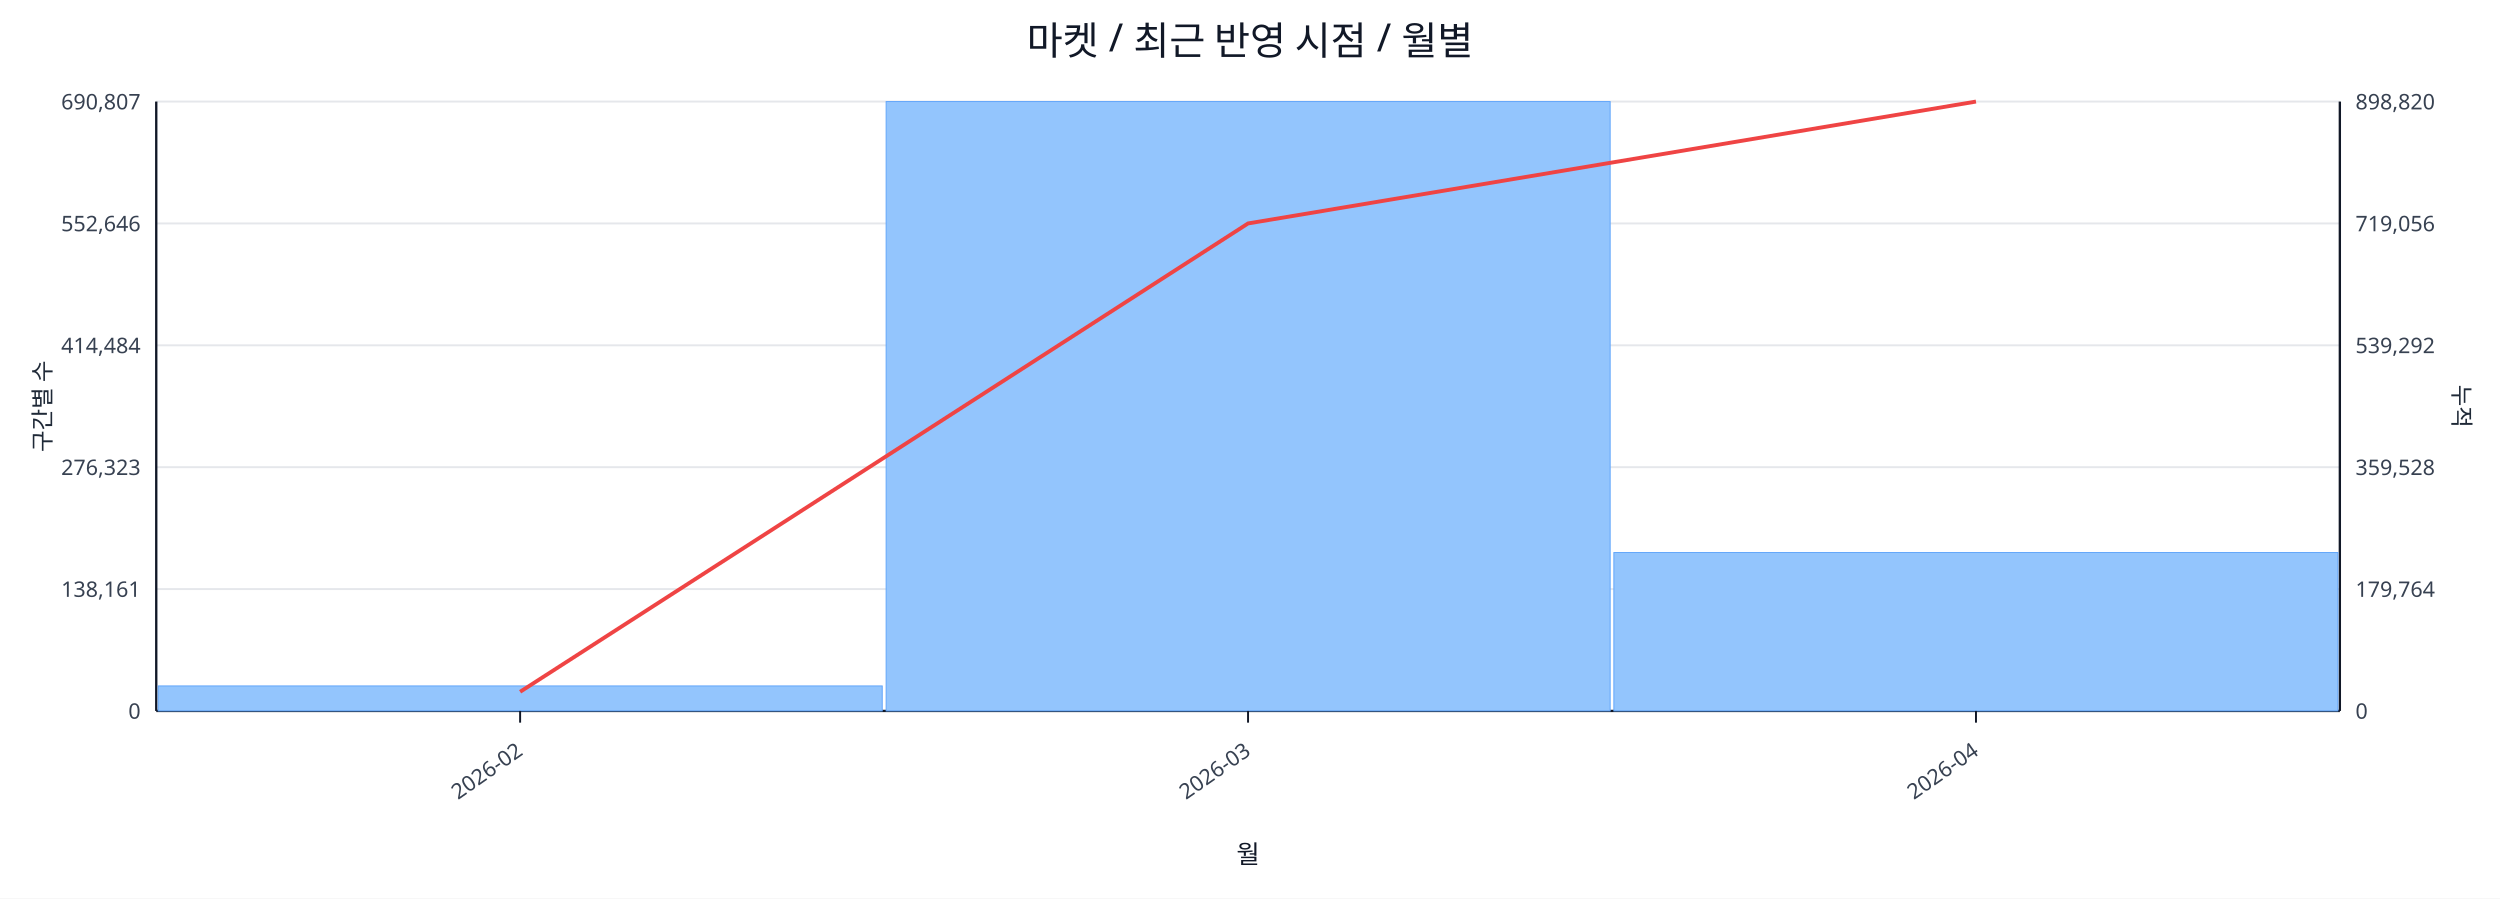
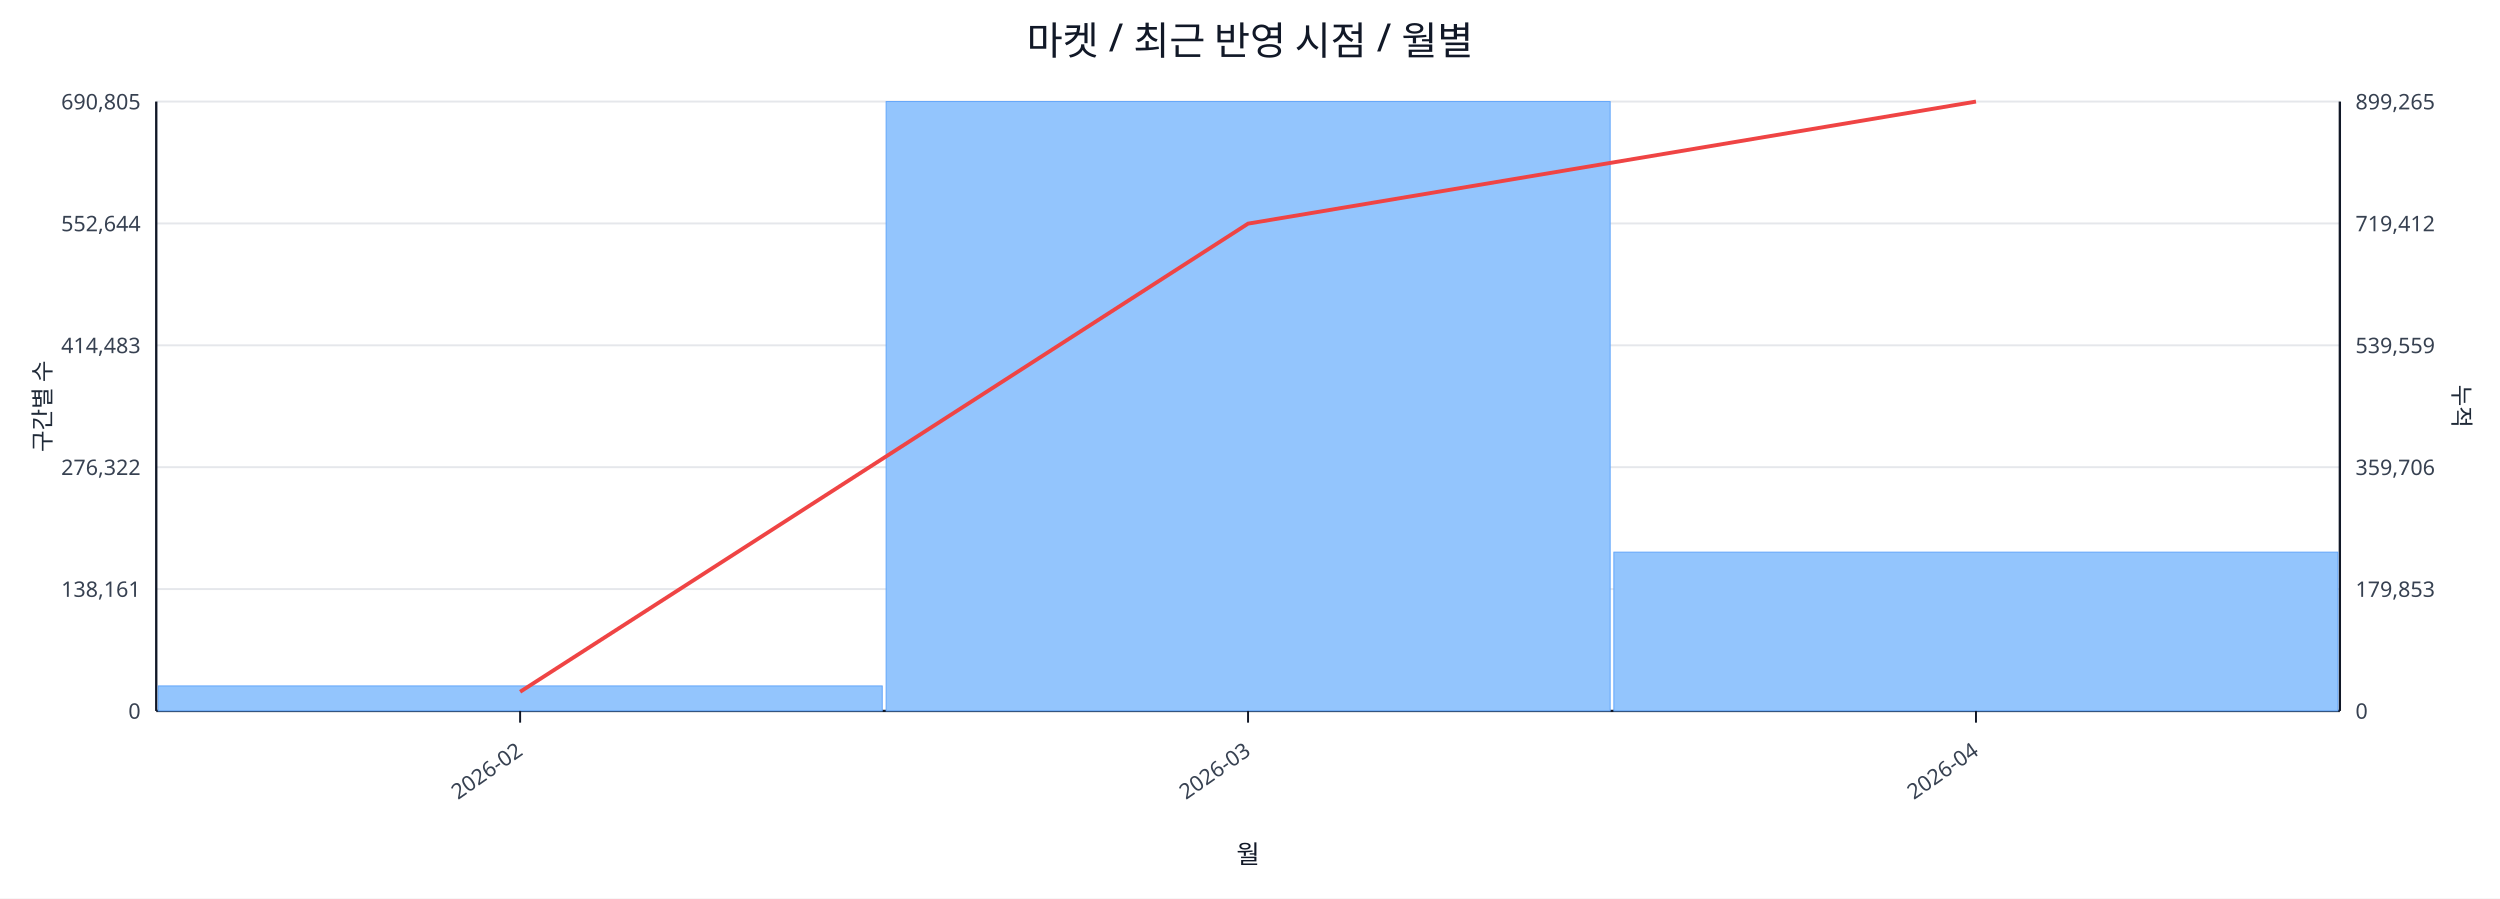
<svg xmlns="http://www.w3.org/2000/svg" width="1280" height="460" viewBox="0 0 1280 460">
  <rect x="0" y="0" width="100%" height="100%" fill="#ffffff" />
  <text x="640.0" y="28" font-size="20" text-anchor="middle" font-family="sans-serif" fill="#111827">마켓 / 최근 반영 시점 / 월별</text>
  <line x1="80.0" y1="52.0" x2="1198.0" y2="52.0" stroke="#e5e7eb" stroke-width="1" />
-   <text x="72.0" y="56.0" font-size="11" text-anchor="end" font-family="sans-serif" fill="#374151">690,807</text>
-   <text x="1206.0" y="56.0" font-size="11" text-anchor="start" font-family="sans-serif" fill="#374151">898,820</text>
+   <text x="72.0" y="56.0" font-size="11" text-anchor="end" font-family="sans-serif" fill="#374151">690,805</text>
+   <text x="1206.0" y="56.0" font-size="11" text-anchor="start" font-family="sans-serif" fill="#374151">899,265</text>
  <line x1="80.0" y1="114.4" x2="1198.0" y2="114.4" stroke="#e5e7eb" stroke-width="1" />
-   <text x="72.0" y="118.4" font-size="11" text-anchor="end" font-family="sans-serif" fill="#374151">552,646</text>
-   <text x="1206.0" y="118.4" font-size="11" text-anchor="start" font-family="sans-serif" fill="#374151">719,056</text>
+   <text x="72.0" y="118.4" font-size="11" text-anchor="end" font-family="sans-serif" fill="#374151">552,644</text>
+   <text x="1206.0" y="118.4" font-size="11" text-anchor="start" font-family="sans-serif" fill="#374151">719,412</text>
  <line x1="80.0" y1="176.8" x2="1198.0" y2="176.8" stroke="#e5e7eb" stroke-width="1" />
-   <text x="72.0" y="180.8" font-size="11" text-anchor="end" font-family="sans-serif" fill="#374151">414,484</text>
-   <text x="1206.0" y="180.8" font-size="11" text-anchor="start" font-family="sans-serif" fill="#374151">539,292</text>
+   <text x="72.0" y="180.8" font-size="11" text-anchor="end" font-family="sans-serif" fill="#374151">414,483</text>
+   <text x="1206.0" y="180.8" font-size="11" text-anchor="start" font-family="sans-serif" fill="#374151">539,559</text>
  <line x1="80.0" y1="239.2" x2="1198.0" y2="239.2" stroke="#e5e7eb" stroke-width="1" />
-   <text x="72.0" y="243.2" font-size="11" text-anchor="end" font-family="sans-serif" fill="#374151">276,323</text>
-   <text x="1206.0" y="243.2" font-size="11" text-anchor="start" font-family="sans-serif" fill="#374151">359,528</text>
+   <text x="72.0" y="243.2" font-size="11" text-anchor="end" font-family="sans-serif" fill="#374151">276,322</text>
+   <text x="1206.0" y="243.2" font-size="11" text-anchor="start" font-family="sans-serif" fill="#374151">359,706</text>
  <line x1="80.0" y1="301.6" x2="1198.0" y2="301.6" stroke="#e5e7eb" stroke-width="1" />
  <text x="72.0" y="305.6" font-size="11" text-anchor="end" font-family="sans-serif" fill="#374151">138,161</text>
-   <text x="1206.0" y="305.6" font-size="11" text-anchor="start" font-family="sans-serif" fill="#374151">179,764</text>
+   <text x="1206.0" y="305.6" font-size="11" text-anchor="start" font-family="sans-serif" fill="#374151">179,853</text>
  <line x1="80.0" y1="364.0" x2="1198.0" y2="364.0" stroke="#e5e7eb" stroke-width="1" />
  <text x="72.0" y="368.0" font-size="11" text-anchor="end" font-family="sans-serif" fill="#374151">0</text>
  <text x="1206.0" y="368.0" font-size="11" text-anchor="start" font-family="sans-serif" fill="#374151">0</text>
  <line x1="80.0" y1="364.0" x2="1198.0" y2="364.0" stroke="#111827" stroke-width="1.2" />
  <line x1="80.0" y1="52.0" x2="80.0" y2="364.0" stroke="#111827" stroke-width="1.2" />
  <line x1="1198.0" y1="52.0" x2="1198.0" y2="364.0" stroke="#111827" stroke-width="1.2" />
  <rect x="81.0" y="351.2" width="370.7" height="12.8" fill="#93c5fd" stroke="#60a5fa" stroke-width="0.5" />
  <rect x="453.7" y="52.0" width="370.7" height="312.0" fill="#93c5fd" stroke="#60a5fa" stroke-width="0.5" />
-   <rect x="826.3" y="282.9" width="370.7" height="81.1" fill="#93c5fd" stroke="#60a5fa" stroke-width="0.5" />
-   <polyline fill="none" stroke="#ef4444" stroke-width="2" points="266.3,354.2 639.0,114.4 1011.7,52.0" />
+   <rect x="826.3" y="282.7" width="370.7" height="81.3" fill="#93c5fd" stroke="#60a5fa" stroke-width="0.5" />
+   <polyline fill="none" stroke="#ef4444" stroke-width="2" points="266.3,354.2 639.0,114.5 1011.7,52.0" />
  <line x1="266.3" y1="364.0" x2="266.3" y2="370.0" stroke="#111827" stroke-width="1" />
  <text x="268.3" y="386.0" font-size="11" text-anchor="end" transform="rotate(-35 268.3 386.0)" font-family="sans-serif" fill="#374151">2026-02</text>
  <line x1="639.0" y1="364.0" x2="639.0" y2="370.0" stroke="#111827" stroke-width="1" />
  <text x="641.0" y="386.0" font-size="11" text-anchor="end" transform="rotate(-35 641.0 386.0)" font-family="sans-serif" fill="#374151">2026-03</text>
  <line x1="1011.7" y1="364.0" x2="1011.7" y2="370.0" stroke="#111827" stroke-width="1" />
  <text x="1013.7" y="386.0" font-size="11" text-anchor="end" transform="rotate(-35 1013.7 386.0)" font-family="sans-serif" fill="#374151">2026-04</text>
  <text x="26" y="208.0" font-size="12" transform="rotate(-90 26 208.0)" text-anchor="middle" font-family="sans-serif" fill="#1f2937">구간별 수</text>
  <text x="1256.0" y="208.0" font-size="12" transform="rotate(90 1256.0 208.0)" text-anchor="middle" font-family="sans-serif" fill="#1f2937">누적</text>
  <text x="639.0" y="442.0" font-size="13" text-anchor="middle" font-family="sans-serif" fill="#111827">월</text>
</svg>
